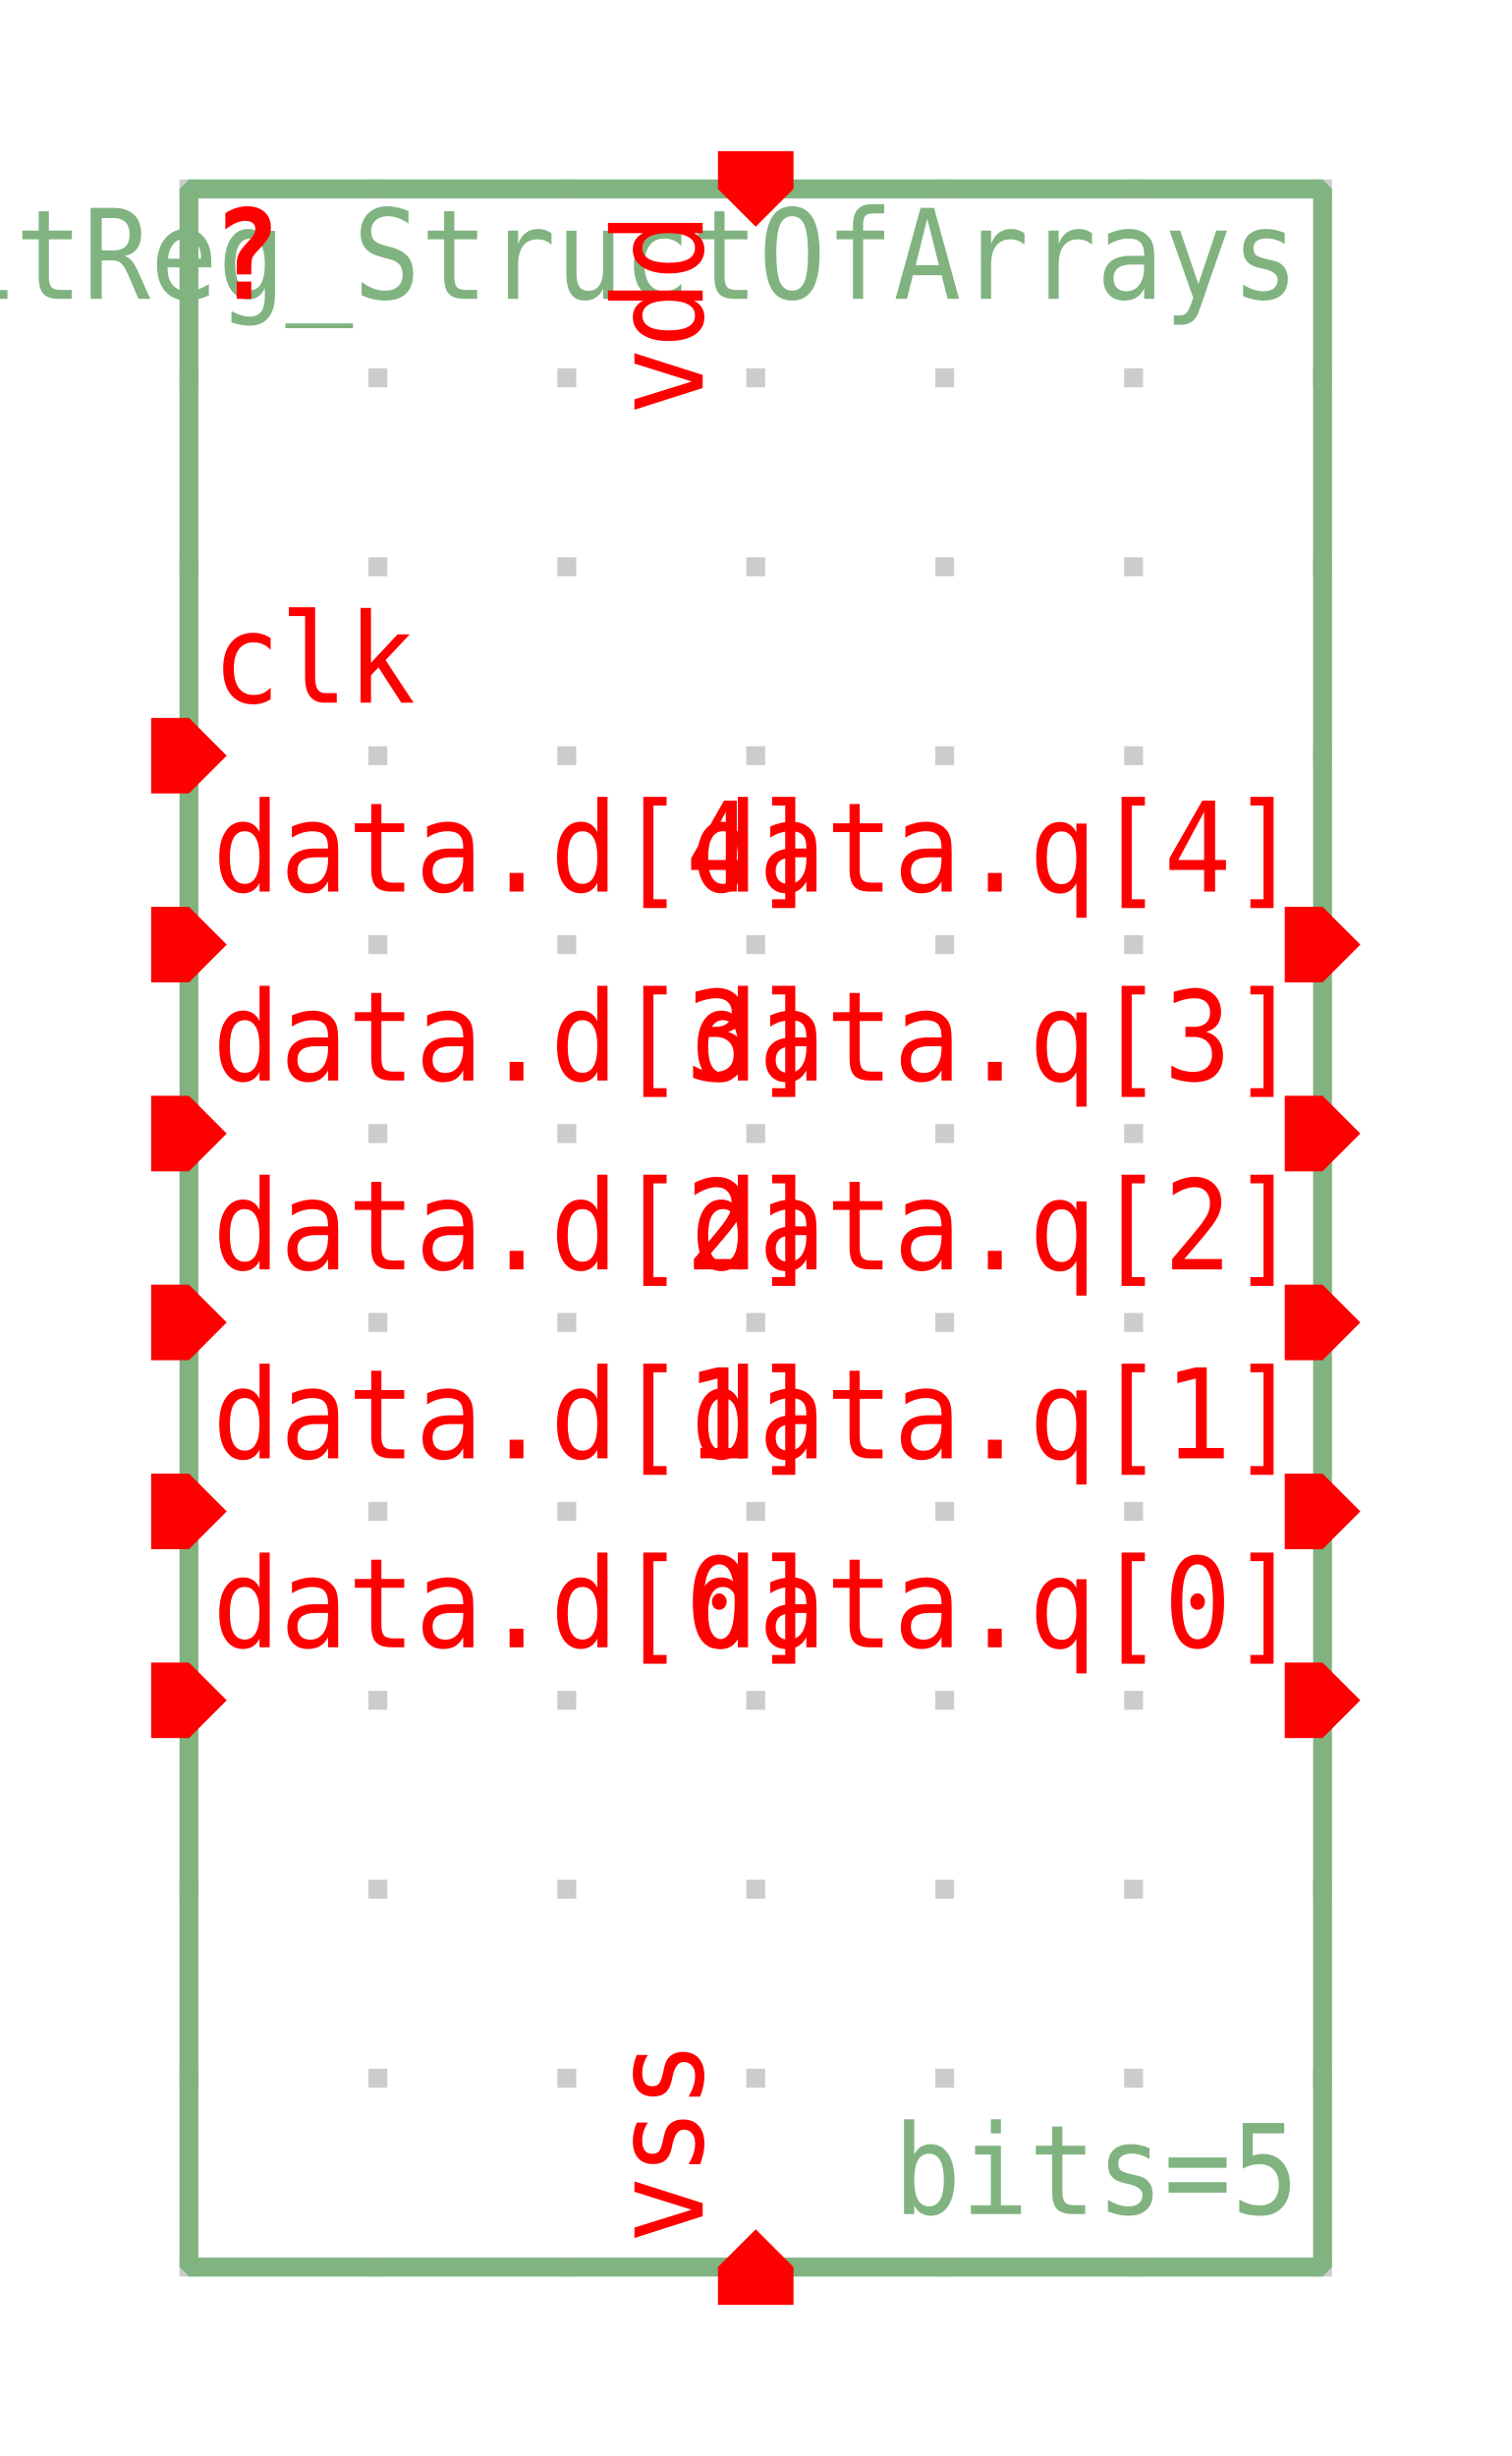
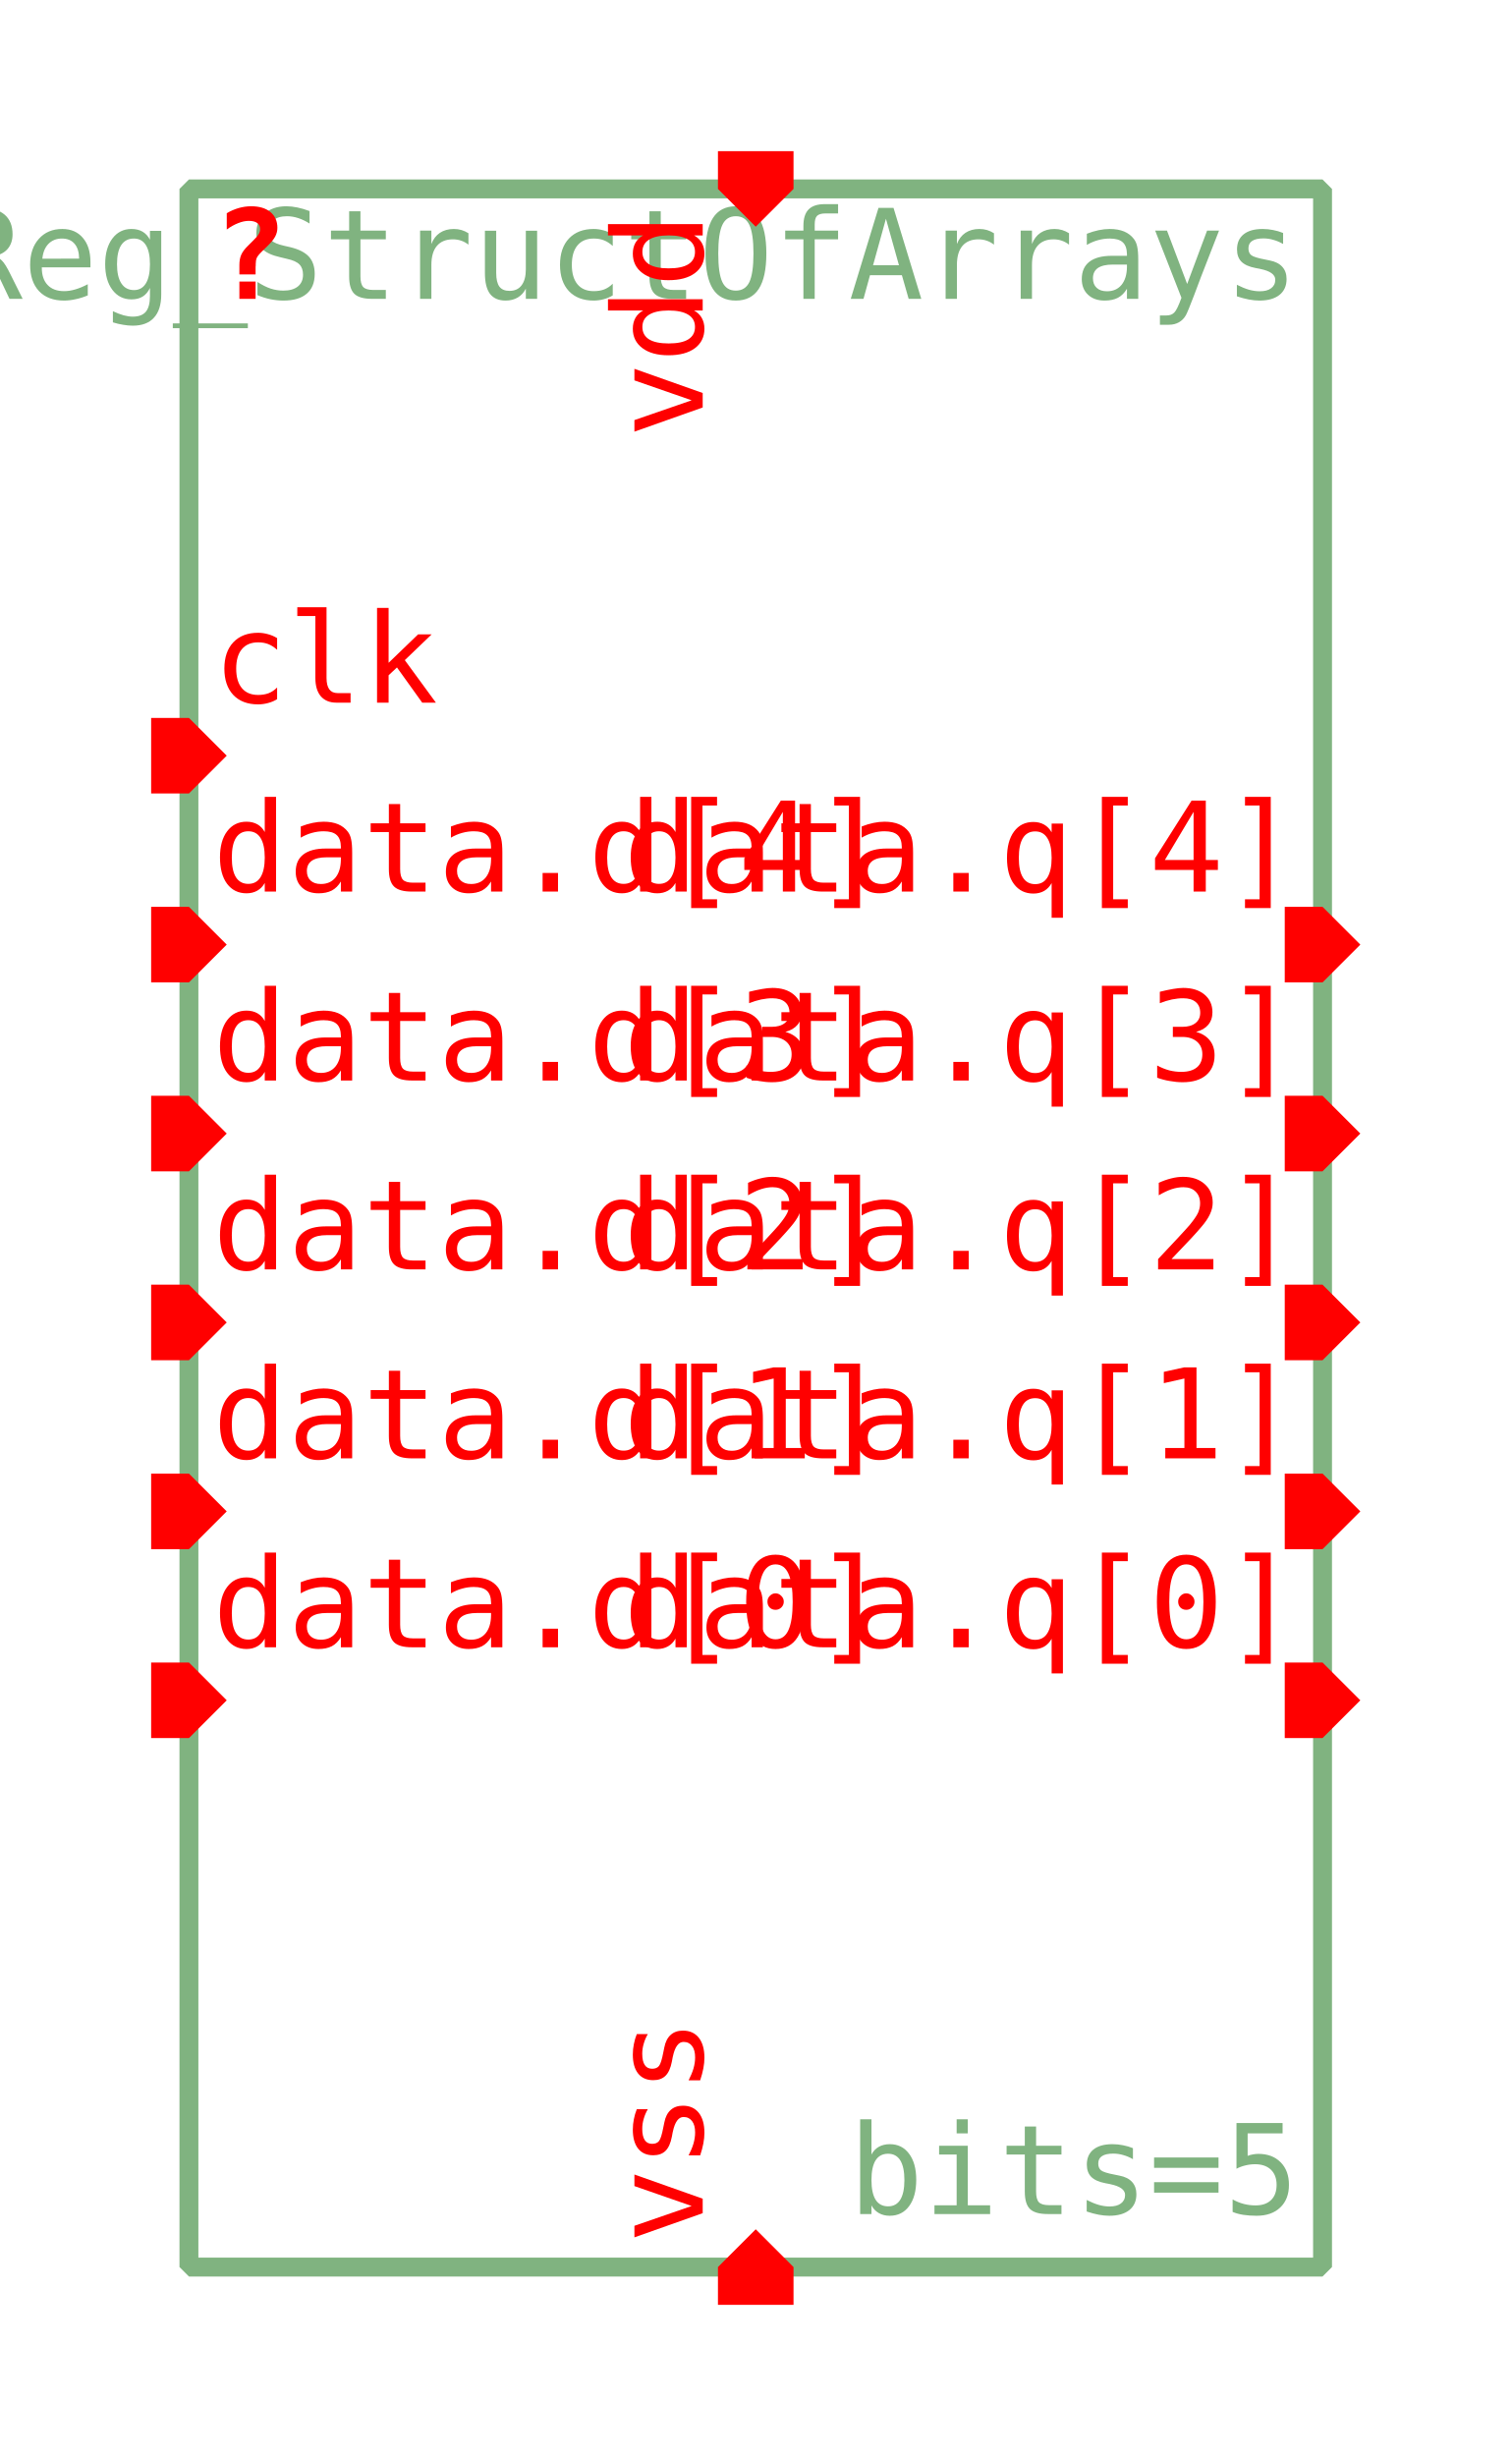
<svg xmlns="http://www.w3.org/2000/svg" width="280.0px" height="455.0px" viewBox="-1.0 -1.0 8.0 13.0">
-   <style type="text/css">svg { stroke-linecap: butt; stroke-linejoin: bevel; } text { font-size: 11pt; font-family: "Inconsolata", monospace; } .instanceName { font-weight: bold; fill: #f00; } .pinLabel, .pinArrow { fill: #f00; } .params, .cellName { fill: #80b380; } .symbolOutline { stroke: #80b380; } .symbolPoly { stroke: #000; } .symbolOutline, .symbolPoly, .schemWire, .tapPoint { fill: none; stroke-width: 0.1; } #grid { fill: #ccc; } .schemWire, .tapPoint { stroke: rgb(80%, 80%, 0%); } .connPoint, .tapPointLabel { fill: rgb(80%, 80%, 0%); } .portArrow, .portLabel { fill: rgb(20%, 60%, 100%); }</style>
+   <style type="text/css">svg { stroke-linecap: butt; stroke-linejoin: bevel; } text { font-size: 11pt; font-family: "Inconsolata", monospace; font-stretch: 75%; } .instanceName { font-weight: bold; fill: #f00; } .pinLabel, .pinArrow { fill: #f00; } .params, .cellName { fill: #80b380; } .symbolOutline { stroke: #80b380; } .symbolPoly { stroke: #000; } .symbolOutline, .symbolPoly, .schemWire, .tapPoint { fill: none; stroke-width: 0.1; } #grid { fill: #ccc; } .schemWire, .tapPoint { stroke: #cc0; } .schemWire { stroke-linecap: square; } .connPoint, .tapPointLabel { fill: #cc0; } .portArrow, .portLabel { fill: #39f; }</style>
  <g transform="matrix(1 0 0 -1 0 11.0)">
-     <g id="grid">
-       <rect x="-0.05" y="-0.05" height="0.1" width="0.1" />
-       <rect x="-0.05" y="0.95" height="0.1" width="0.1" />
-       <rect x="-0.05" y="1.95" height="0.1" width="0.1" />
-       <rect x="-0.05" y="2.95" height="0.1" width="0.1" />
-       <rect x="-0.05" y="3.95" height="0.1" width="0.1" />
-       <rect x="-0.05" y="4.95" height="0.1" width="0.1" />
-       <rect x="-0.05" y="5.95" height="0.1" width="0.1" />
-       <rect x="-0.05" y="6.95" height="0.1" width="0.1" />
-       <rect x="-0.05" y="7.95" height="0.1" width="0.1" />
-       <rect x="-0.05" y="8.95" height="0.1" width="0.1" />
-       <rect x="-0.05" y="9.95" height="0.1" width="0.1" />
-       <rect x="-0.05" y="10.95" height="0.1" width="0.1" />
-       <rect x="0.95" y="-0.05" height="0.1" width="0.1" />
-       <rect x="0.95" y="0.95" height="0.1" width="0.1" />
-       <rect x="0.95" y="1.95" height="0.1" width="0.1" />
-       <rect x="0.95" y="2.95" height="0.1" width="0.1" />
-       <rect x="0.95" y="3.95" height="0.1" width="0.1" />
-       <rect x="0.95" y="4.95" height="0.1" width="0.1" />
-       <rect x="0.95" y="5.95" height="0.1" width="0.1" />
-       <rect x="0.95" y="6.95" height="0.1" width="0.1" />
-       <rect x="0.95" y="7.95" height="0.1" width="0.1" />
-       <rect x="0.95" y="8.95" height="0.1" width="0.1" />
-       <rect x="0.95" y="9.95" height="0.1" width="0.1" />
-       <rect x="0.95" y="10.95" height="0.1" width="0.1" />
-       <rect x="1.95" y="-0.05" height="0.1" width="0.1" />
-       <rect x="1.95" y="0.95" height="0.1" width="0.1" />
-       <rect x="1.95" y="1.95" height="0.1" width="0.1" />
-       <rect x="1.95" y="2.95" height="0.1" width="0.1" />
-       <rect x="1.95" y="3.95" height="0.1" width="0.1" />
-       <rect x="1.95" y="4.95" height="0.1" width="0.1" />
-       <rect x="1.95" y="5.95" height="0.1" width="0.1" />
-       <rect x="1.95" y="6.95" height="0.1" width="0.1" />
-       <rect x="1.95" y="7.95" height="0.1" width="0.1" />
-       <rect x="1.95" y="8.95" height="0.1" width="0.1" />
-       <rect x="1.95" y="9.95" height="0.1" width="0.1" />
-       <rect x="1.95" y="10.95" height="0.1" width="0.1" />
-       <rect x="2.95" y="-0.05" height="0.1" width="0.1" />
-       <rect x="2.95" y="0.95" height="0.1" width="0.1" />
-       <rect x="2.95" y="1.95" height="0.1" width="0.1" />
-       <rect x="2.95" y="2.95" height="0.1" width="0.1" />
-       <rect x="2.95" y="3.95" height="0.1" width="0.1" />
-       <rect x="2.95" y="4.95" height="0.1" width="0.1" />
-       <rect x="2.95" y="5.95" height="0.1" width="0.1" />
-       <rect x="2.95" y="6.95" height="0.1" width="0.1" />
-       <rect x="2.95" y="7.95" height="0.1" width="0.1" />
-       <rect x="2.95" y="8.95" height="0.1" width="0.1" />
-       <rect x="2.95" y="9.95" height="0.1" width="0.1" />
-       <rect x="2.95" y="10.95" height="0.1" width="0.1" />
-       <rect x="3.95" y="-0.05" height="0.1" width="0.1" />
-       <rect x="3.95" y="0.95" height="0.1" width="0.1" />
-       <rect x="3.95" y="1.95" height="0.1" width="0.1" />
-       <rect x="3.95" y="2.95" height="0.1" width="0.1" />
-       <rect x="3.95" y="3.95" height="0.1" width="0.1" />
-       <rect x="3.95" y="4.95" height="0.1" width="0.1" />
-       <rect x="3.95" y="5.95" height="0.1" width="0.1" />
-       <rect x="3.95" y="6.95" height="0.1" width="0.1" />
-       <rect x="3.95" y="7.95" height="0.1" width="0.1" />
-       <rect x="3.95" y="8.95" height="0.1" width="0.1" />
-       <rect x="3.95" y="9.95" height="0.1" width="0.1" />
-       <rect x="3.95" y="10.95" height="0.1" width="0.1" />
-       <rect x="4.95" y="-0.05" height="0.1" width="0.1" />
-       <rect x="4.95" y="0.95" height="0.1" width="0.1" />
-       <rect x="4.95" y="1.95" height="0.1" width="0.1" />
-       <rect x="4.95" y="2.95" height="0.1" width="0.1" />
-       <rect x="4.95" y="3.95" height="0.1" width="0.1" />
-       <rect x="4.95" y="4.95" height="0.1" width="0.1" />
-       <rect x="4.95" y="5.95" height="0.1" width="0.1" />
-       <rect x="4.95" y="6.95" height="0.1" width="0.1" />
-       <rect x="4.95" y="7.95" height="0.1" width="0.1" />
-       <rect x="4.95" y="8.95" height="0.1" width="0.1" />
-       <rect x="4.95" y="9.95" height="0.1" width="0.1" />
-       <rect x="4.95" y="10.95" height="0.1" width="0.1" />
-       <rect x="5.95" y="-0.05" height="0.1" width="0.1" />
-       <rect x="5.95" y="0.95" height="0.1" width="0.1" />
-       <rect x="5.95" y="1.95" height="0.1" width="0.1" />
-       <rect x="5.95" y="2.95" height="0.1" width="0.1" />
-       <rect x="5.95" y="3.95" height="0.1" width="0.1" />
-       <rect x="5.95" y="4.95" height="0.1" width="0.1" />
-       <rect x="5.95" y="5.95" height="0.1" width="0.1" />
-       <rect x="5.95" y="6.95" height="0.1" width="0.1" />
-       <rect x="5.95" y="7.95" height="0.1" width="0.1" />
-       <rect x="5.95" y="8.95" height="0.1" width="0.1" />
-       <rect x="5.95" y="9.95" height="0.1" width="0.1" />
-       <rect x="5.95" y="10.95" height="0.1" width="0.1" />
-     </g>
    <rect x="0.0" y="0.0" width="6.0" height="11.0" class="symbolOutline" />
-     <g transform="matrix(1 0 0 1 5.875 10.875)">
-       <text transform="matrix(0.0405 0 0 -0.045 0 0)" dominant-baseline="hanging" text-anchor="end" class="cellName">MultibitReg_StructOfArrays</text>
-     </g>
-     <g transform="matrix(1 0 0 1 5.875 0.125)">
-       <text transform="matrix(0.0405 0 0 -0.045 0 0)" dominant-baseline="ideographic" text-anchor="end" class="params">bits=5</text>
-     </g>
-     <g transform="matrix(1 0 0 1 0.125 10.875)">
-       <text transform="matrix(0.0405 0 0 -0.045 0 0)" dominant-baseline="hanging" text-anchor="start" class="instanceName">?</text>
-     </g>
-     <g transform="matrix(1 0 0 1 3.0 0.2)">
-       <path d="M0 0 L0.2 -0.2 L0.2 -0.4 L0 -0.4 L-0.2 -0.4 L-0.2 -0.2 Z" class="pinArrow" />
-     </g>
-     <g transform="matrix(0 1 -1 0 2.875 0.125)">
-       <text transform="matrix(0.0405 0 0 -0.045 0 0)" dominant-baseline="ideographic" text-anchor="start" class="pinLabel">vss</text>
-     </g>
-     <g transform="matrix(-1 0 0 -1 3.0 10.8)">
-       <path d="M0 0 L0.2 -0.2 L0.2 -0.4 L0 -0.4 L-0.2 -0.4 L-0.2 -0.2 Z" class="pinArrow" />
-     </g>
-     <g transform="matrix(0 1 -1 0 2.875 10.875)">
-       <text transform="matrix(0.0405 0 0 -0.045 0 0)" dominant-baseline="ideographic" text-anchor="end" class="pinLabel">vdd</text>
-     </g>
-     <g transform="matrix(0 -1 1 0 0.2 3.0)">
-       <path d="M0 0 L0.2 -0.2 L0.2 -0.4 L0 -0.4 L-0.2 -0.4 L-0.2 -0.2 Z" class="pinArrow" />
-     </g>
-     <g transform="matrix(1 0 0 1 0.125 3.125)">
-       <text transform="matrix(0.0405 0 0 -0.045 0 0)" dominant-baseline="ideographic" text-anchor="start" class="pinLabel">data.d[0]</text>
-     </g>
-     <g transform="matrix(0 1 -1 0 5.8 3.0)">
-       <path d="M0 0 L0.2 0 L0.2 -0.2 L0 -0.4 L-0.2 -0.2 L-0.2 0 Z" class="pinArrow" />
-     </g>
-     <g transform="matrix(1 0 0 1 5.875 3.125)">
-       <text transform="matrix(0.0405 0 0 -0.045 0 0)" dominant-baseline="ideographic" text-anchor="end" class="pinLabel">data.q[0]</text>
-     </g>
-     <g transform="matrix(0 -1 1 0 0.2 4.0)">
-       <path d="M0 0 L0.2 -0.2 L0.2 -0.4 L0 -0.4 L-0.2 -0.4 L-0.2 -0.2 Z" class="pinArrow" />
-     </g>
-     <g transform="matrix(1 0 0 1 0.125 4.125)">
-       <text transform="matrix(0.0405 0 0 -0.045 0 0)" dominant-baseline="ideographic" text-anchor="start" class="pinLabel">data.d[1]</text>
-     </g>
-     <g transform="matrix(0 1 -1 0 5.8 4.0)">
-       <path d="M0 0 L0.2 0 L0.2 -0.2 L0 -0.4 L-0.2 -0.2 L-0.2 0 Z" class="pinArrow" />
-     </g>
-     <g transform="matrix(1 0 0 1 5.875 4.125)">
-       <text transform="matrix(0.0405 0 0 -0.045 0 0)" dominant-baseline="ideographic" text-anchor="end" class="pinLabel">data.q[1]</text>
-     </g>
-     <g transform="matrix(0 -1 1 0 0.2 5.0)">
-       <path d="M0 0 L0.2 -0.2 L0.2 -0.4 L0 -0.4 L-0.2 -0.4 L-0.2 -0.2 Z" class="pinArrow" />
-     </g>
-     <g transform="matrix(1 0 0 1 0.125 5.125)">
-       <text transform="matrix(0.0405 0 0 -0.045 0 0)" dominant-baseline="ideographic" text-anchor="start" class="pinLabel">data.d[2]</text>
-     </g>
-     <g transform="matrix(0 1 -1 0 5.8 5.0)">
-       <path d="M0 0 L0.2 0 L0.2 -0.2 L0 -0.4 L-0.2 -0.2 L-0.2 0 Z" class="pinArrow" />
-     </g>
-     <g transform="matrix(1 0 0 1 5.875 5.125)">
-       <text transform="matrix(0.0405 0 0 -0.045 0 0)" dominant-baseline="ideographic" text-anchor="end" class="pinLabel">data.q[2]</text>
-     </g>
-     <g transform="matrix(0 -1 1 0 0.2 6.0)">
-       <path d="M0 0 L0.2 -0.2 L0.2 -0.4 L0 -0.4 L-0.2 -0.4 L-0.2 -0.2 Z" class="pinArrow" />
-     </g>
-     <g transform="matrix(1 0 0 1 0.125 6.125)">
-       <text transform="matrix(0.0405 0 0 -0.045 0 0)" dominant-baseline="ideographic" text-anchor="start" class="pinLabel">data.d[3]</text>
-     </g>
-     <g transform="matrix(0 1 -1 0 5.8 6.0)">
-       <path d="M0 0 L0.2 0 L0.2 -0.2 L0 -0.4 L-0.2 -0.2 L-0.2 0 Z" class="pinArrow" />
-     </g>
-     <g transform="matrix(1 0 0 1 5.875 6.125)">
-       <text transform="matrix(0.0405 0 0 -0.045 0 0)" dominant-baseline="ideographic" text-anchor="end" class="pinLabel">data.q[3]</text>
-     </g>
-     <g transform="matrix(0 -1 1 0 0.2 7.0)">
-       <path d="M0 0 L0.2 -0.2 L0.2 -0.4 L0 -0.4 L-0.2 -0.4 L-0.2 -0.2 Z" class="pinArrow" />
-     </g>
-     <g transform="matrix(1 0 0 1 0.125 7.125)">
-       <text transform="matrix(0.0405 0 0 -0.045 0 0)" dominant-baseline="ideographic" text-anchor="start" class="pinLabel">data.d[4]</text>
-     </g>
-     <g transform="matrix(0 1 -1 0 5.8 7.0)">
-       <path d="M0 0 L0.2 0 L0.2 -0.2 L0 -0.4 L-0.2 -0.2 L-0.2 0 Z" class="pinArrow" />
-     </g>
-     <g transform="matrix(1 0 0 1 5.875 7.125)">
-       <text transform="matrix(0.0405 0 0 -0.045 0 0)" dominant-baseline="ideographic" text-anchor="end" class="pinLabel">data.q[4]</text>
-     </g>
-     <g transform="matrix(0 -1 1 0 0.2 8.0)">
-       <path d="M0 0 L0.2 -0.2 L0.2 -0.4 L0 -0.4 L-0.2 -0.4 L-0.2 -0.2 Z" class="pinArrow" />
-     </g>
-     <g transform="matrix(1 0 0 1 0.125 8.125)">
-       <text transform="matrix(0.0405 0 0 -0.045 0 0)" dominant-baseline="ideographic" text-anchor="start" class="pinLabel">clk</text>
-     </g>
+     <text transform="matrix(0.045 0 0 -0.045 5.875 10.875)" dominant-baseline="hanging" text-anchor="end" class="cellName">MultibitReg_StructOfArrays</text>
+     <text transform="matrix(0.045 0 0 -0.045 5.875 0.125)" dominant-baseline="ideographic" text-anchor="end" class="params">bits=5</text>
+     <text transform="matrix(0.045 0 0 -0.045 0.125 10.875)" dominant-baseline="hanging" text-anchor="start" class="instanceName">?</text>
+     <path d="M0 0 L0.2 -0.2 L0.2 -0.4 L0 -0.4 L-0.2 -0.4 L-0.2 -0.2 Z" transform="matrix(1 0 0 1 3.0 0.2)" class="pinArrow" />
+     <text transform="matrix(0 0.045 0.045 0 2.875 0.125)" dominant-baseline="ideographic" text-anchor="start" class="pinLabel">vss</text>
+     <path d="M0 0 L0.2 -0.2 L0.2 -0.4 L0 -0.4 L-0.2 -0.4 L-0.2 -0.2 Z" transform="matrix(-1 0 0 -1 3.0 10.8)" class="pinArrow" />
+     <text transform="matrix(0 0.045 0.045 0 2.875 10.875)" dominant-baseline="ideographic" text-anchor="end" class="pinLabel">vdd</text>
+     <path d="M0 0 L0.2 -0.2 L0.2 -0.4 L0 -0.4 L-0.2 -0.4 L-0.2 -0.2 Z" transform="matrix(0 -1 1 0 0.2 3.0)" class="pinArrow" />
+     <text transform="matrix(0.045 0 0 -0.045 0.125 3.125)" dominant-baseline="ideographic" text-anchor="start" class="pinLabel">data.d[0]</text>
+     <path d="M0 0 L0.2 0 L0.2 -0.2 L0 -0.4 L-0.2 -0.2 L-0.2 0 Z" transform="matrix(0 1 -1 0 5.8 3.0)" class="pinArrow" />
+     <text transform="matrix(0.045 0 0 -0.045 5.875 3.125)" dominant-baseline="ideographic" text-anchor="end" class="pinLabel">data.q[0]</text>
+     <path d="M0 0 L0.2 -0.2 L0.2 -0.4 L0 -0.4 L-0.2 -0.4 L-0.2 -0.2 Z" transform="matrix(0 -1 1 0 0.2 4.0)" class="pinArrow" />
+     <text transform="matrix(0.045 0 0 -0.045 0.125 4.125)" dominant-baseline="ideographic" text-anchor="start" class="pinLabel">data.d[1]</text>
+     <path d="M0 0 L0.2 0 L0.2 -0.2 L0 -0.4 L-0.2 -0.2 L-0.2 0 Z" transform="matrix(0 1 -1 0 5.8 4.0)" class="pinArrow" />
+     <text transform="matrix(0.045 0 0 -0.045 5.875 4.125)" dominant-baseline="ideographic" text-anchor="end" class="pinLabel">data.q[1]</text>
+     <path d="M0 0 L0.2 -0.2 L0.2 -0.4 L0 -0.4 L-0.2 -0.4 L-0.2 -0.2 Z" transform="matrix(0 -1 1 0 0.2 5.0)" class="pinArrow" />
+     <text transform="matrix(0.045 0 0 -0.045 0.125 5.125)" dominant-baseline="ideographic" text-anchor="start" class="pinLabel">data.d[2]</text>
+     <path d="M0 0 L0.2 0 L0.2 -0.2 L0 -0.4 L-0.2 -0.2 L-0.2 0 Z" transform="matrix(0 1 -1 0 5.8 5.0)" class="pinArrow" />
+     <text transform="matrix(0.045 0 0 -0.045 5.875 5.125)" dominant-baseline="ideographic" text-anchor="end" class="pinLabel">data.q[2]</text>
+     <path d="M0 0 L0.2 -0.2 L0.2 -0.4 L0 -0.4 L-0.2 -0.4 L-0.2 -0.2 Z" transform="matrix(0 -1 1 0 0.2 6.0)" class="pinArrow" />
+     <text transform="matrix(0.045 0 0 -0.045 0.125 6.125)" dominant-baseline="ideographic" text-anchor="start" class="pinLabel">data.d[3]</text>
+     <path d="M0 0 L0.2 0 L0.2 -0.2 L0 -0.4 L-0.2 -0.2 L-0.2 0 Z" transform="matrix(0 1 -1 0 5.8 6.0)" class="pinArrow" />
+     <text transform="matrix(0.045 0 0 -0.045 5.875 6.125)" dominant-baseline="ideographic" text-anchor="end" class="pinLabel">data.q[3]</text>
+     <path d="M0 0 L0.2 -0.2 L0.2 -0.4 L0 -0.4 L-0.2 -0.4 L-0.2 -0.2 Z" transform="matrix(0 -1 1 0 0.2 7.0)" class="pinArrow" />
+     <text transform="matrix(0.045 0 0 -0.045 0.125 7.125)" dominant-baseline="ideographic" text-anchor="start" class="pinLabel">data.d[4]</text>
+     <path d="M0 0 L0.2 0 L0.2 -0.2 L0 -0.4 L-0.2 -0.2 L-0.2 0 Z" transform="matrix(0 1 -1 0 5.8 7.0)" class="pinArrow" />
+     <text transform="matrix(0.045 0 0 -0.045 5.875 7.125)" dominant-baseline="ideographic" text-anchor="end" class="pinLabel">data.q[4]</text>
+     <path d="M0 0 L0.2 -0.2 L0.2 -0.4 L0 -0.4 L-0.2 -0.4 L-0.2 -0.2 Z" transform="matrix(0 -1 1 0 0.2 8.0)" class="pinArrow" />
+     <text transform="matrix(0.045 0 0 -0.045 0.125 8.125)" dominant-baseline="ideographic" text-anchor="start" class="pinLabel">clk</text>
  </g>
</svg>
